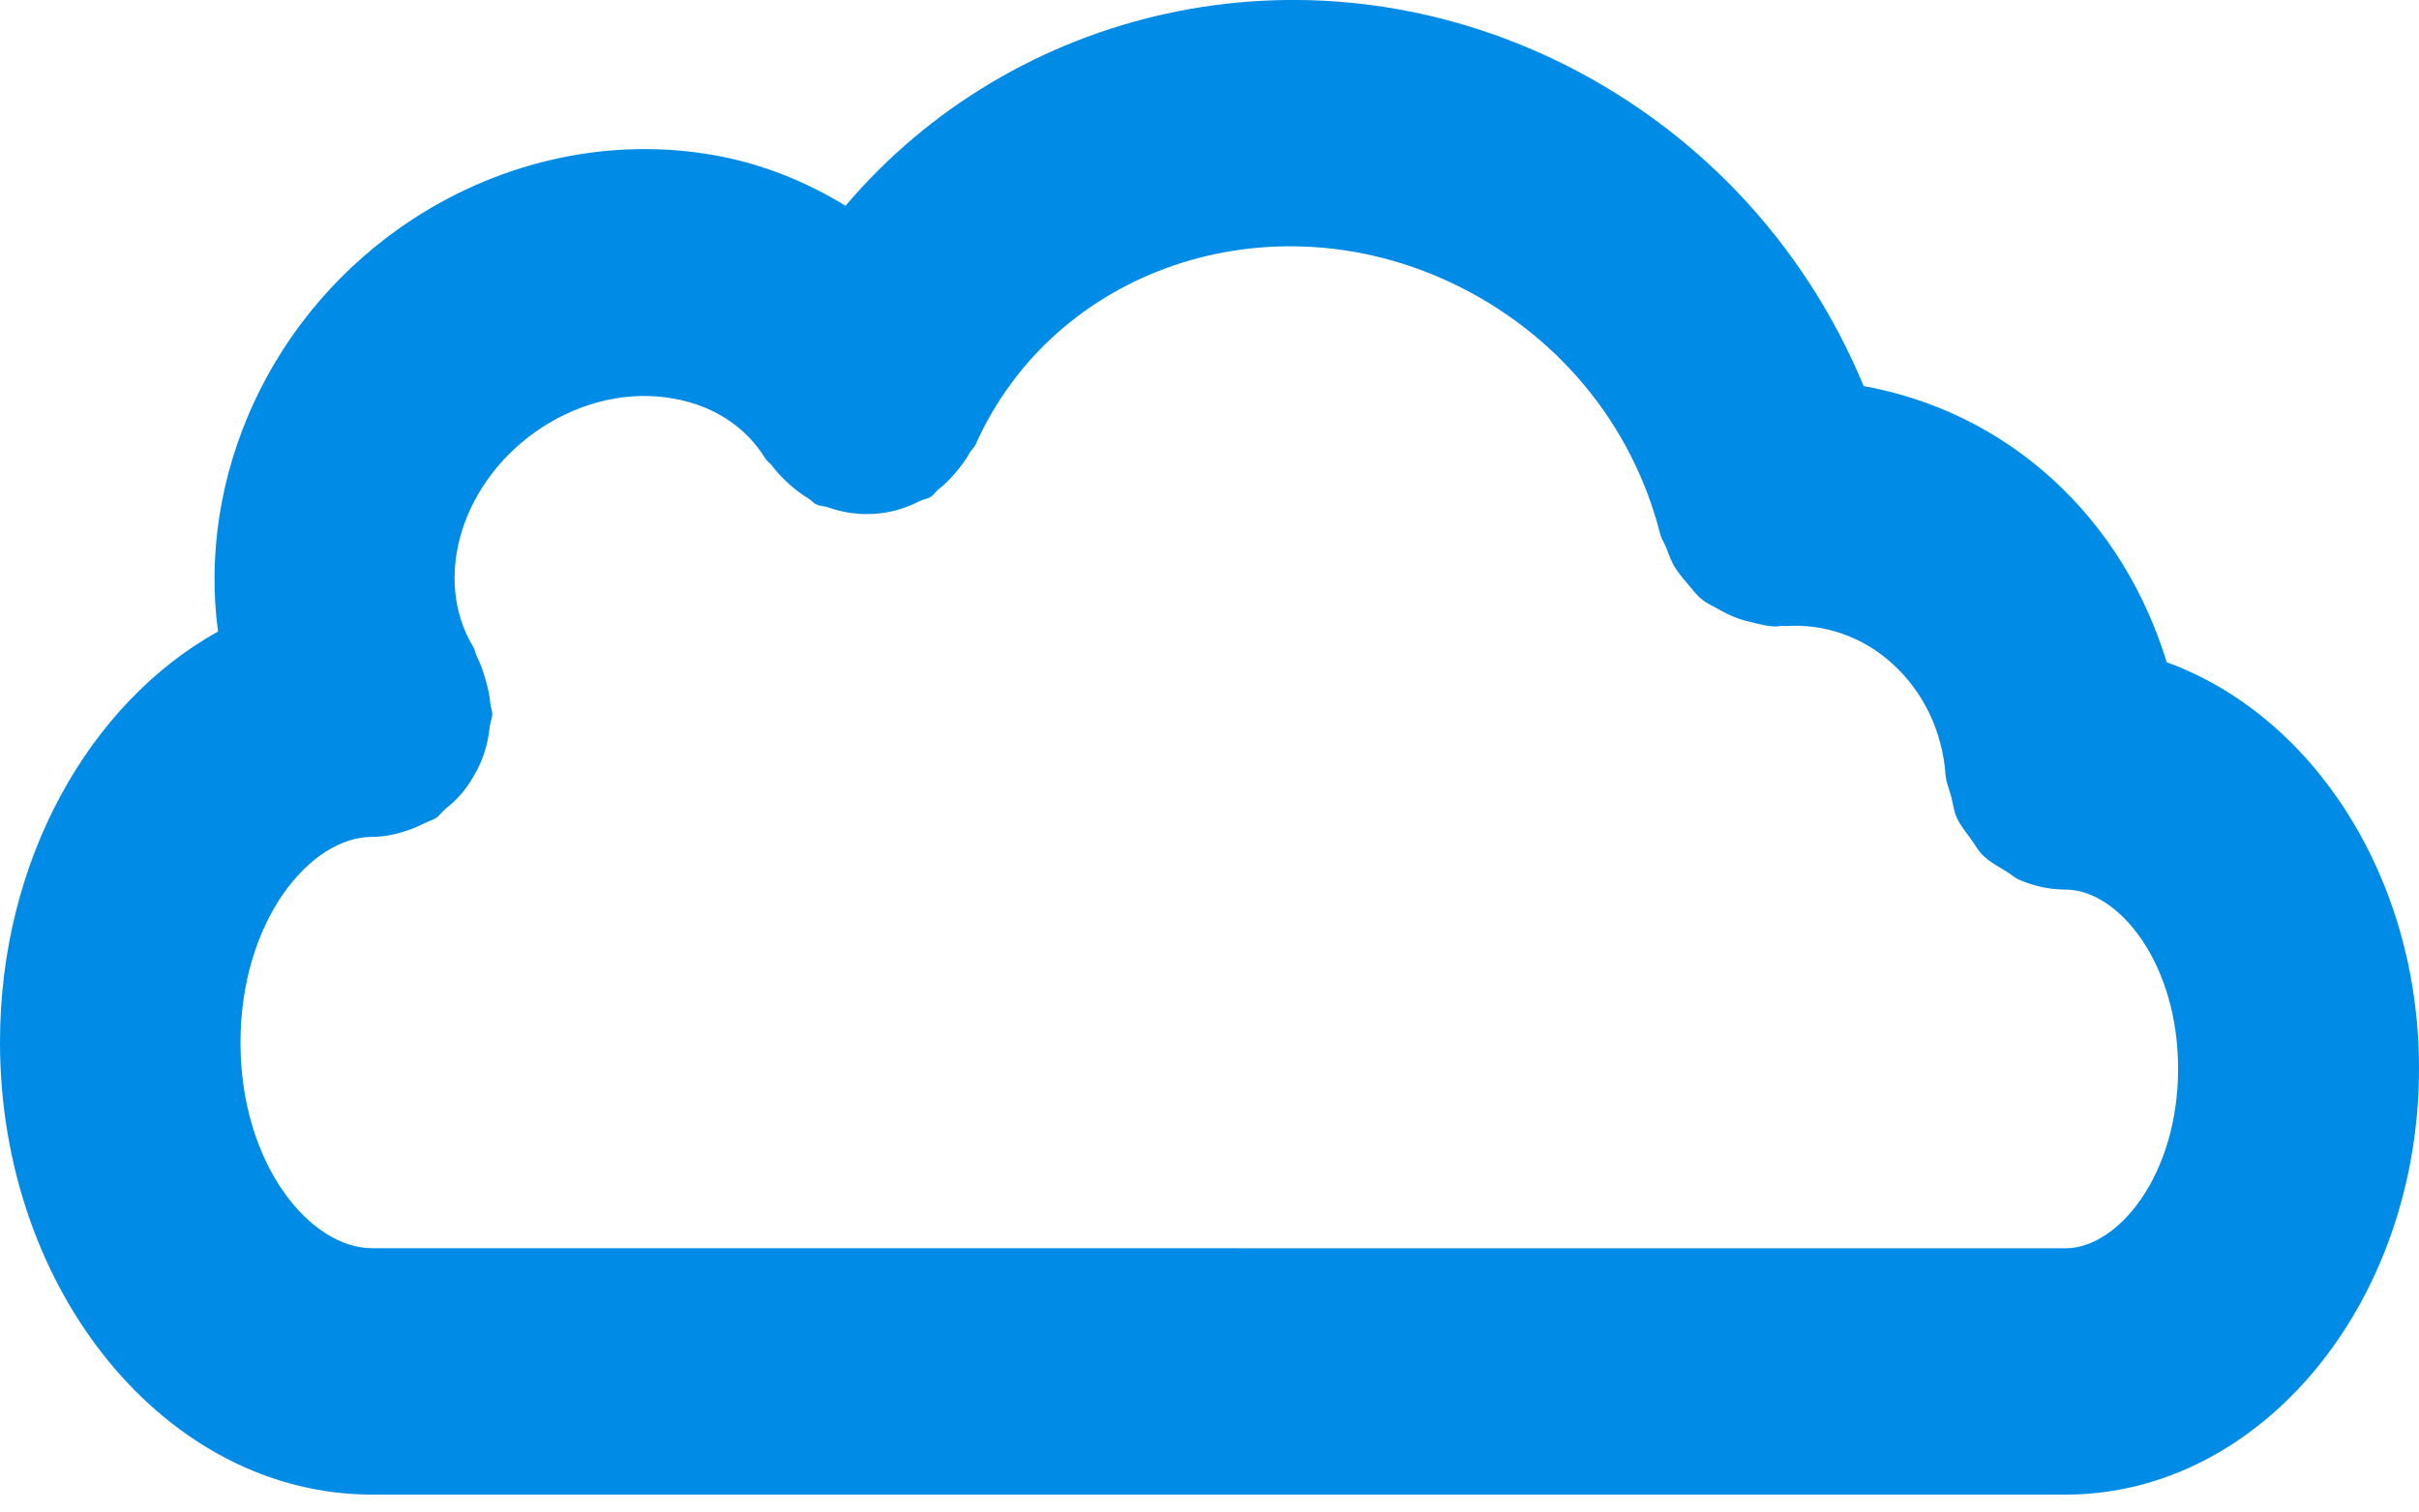
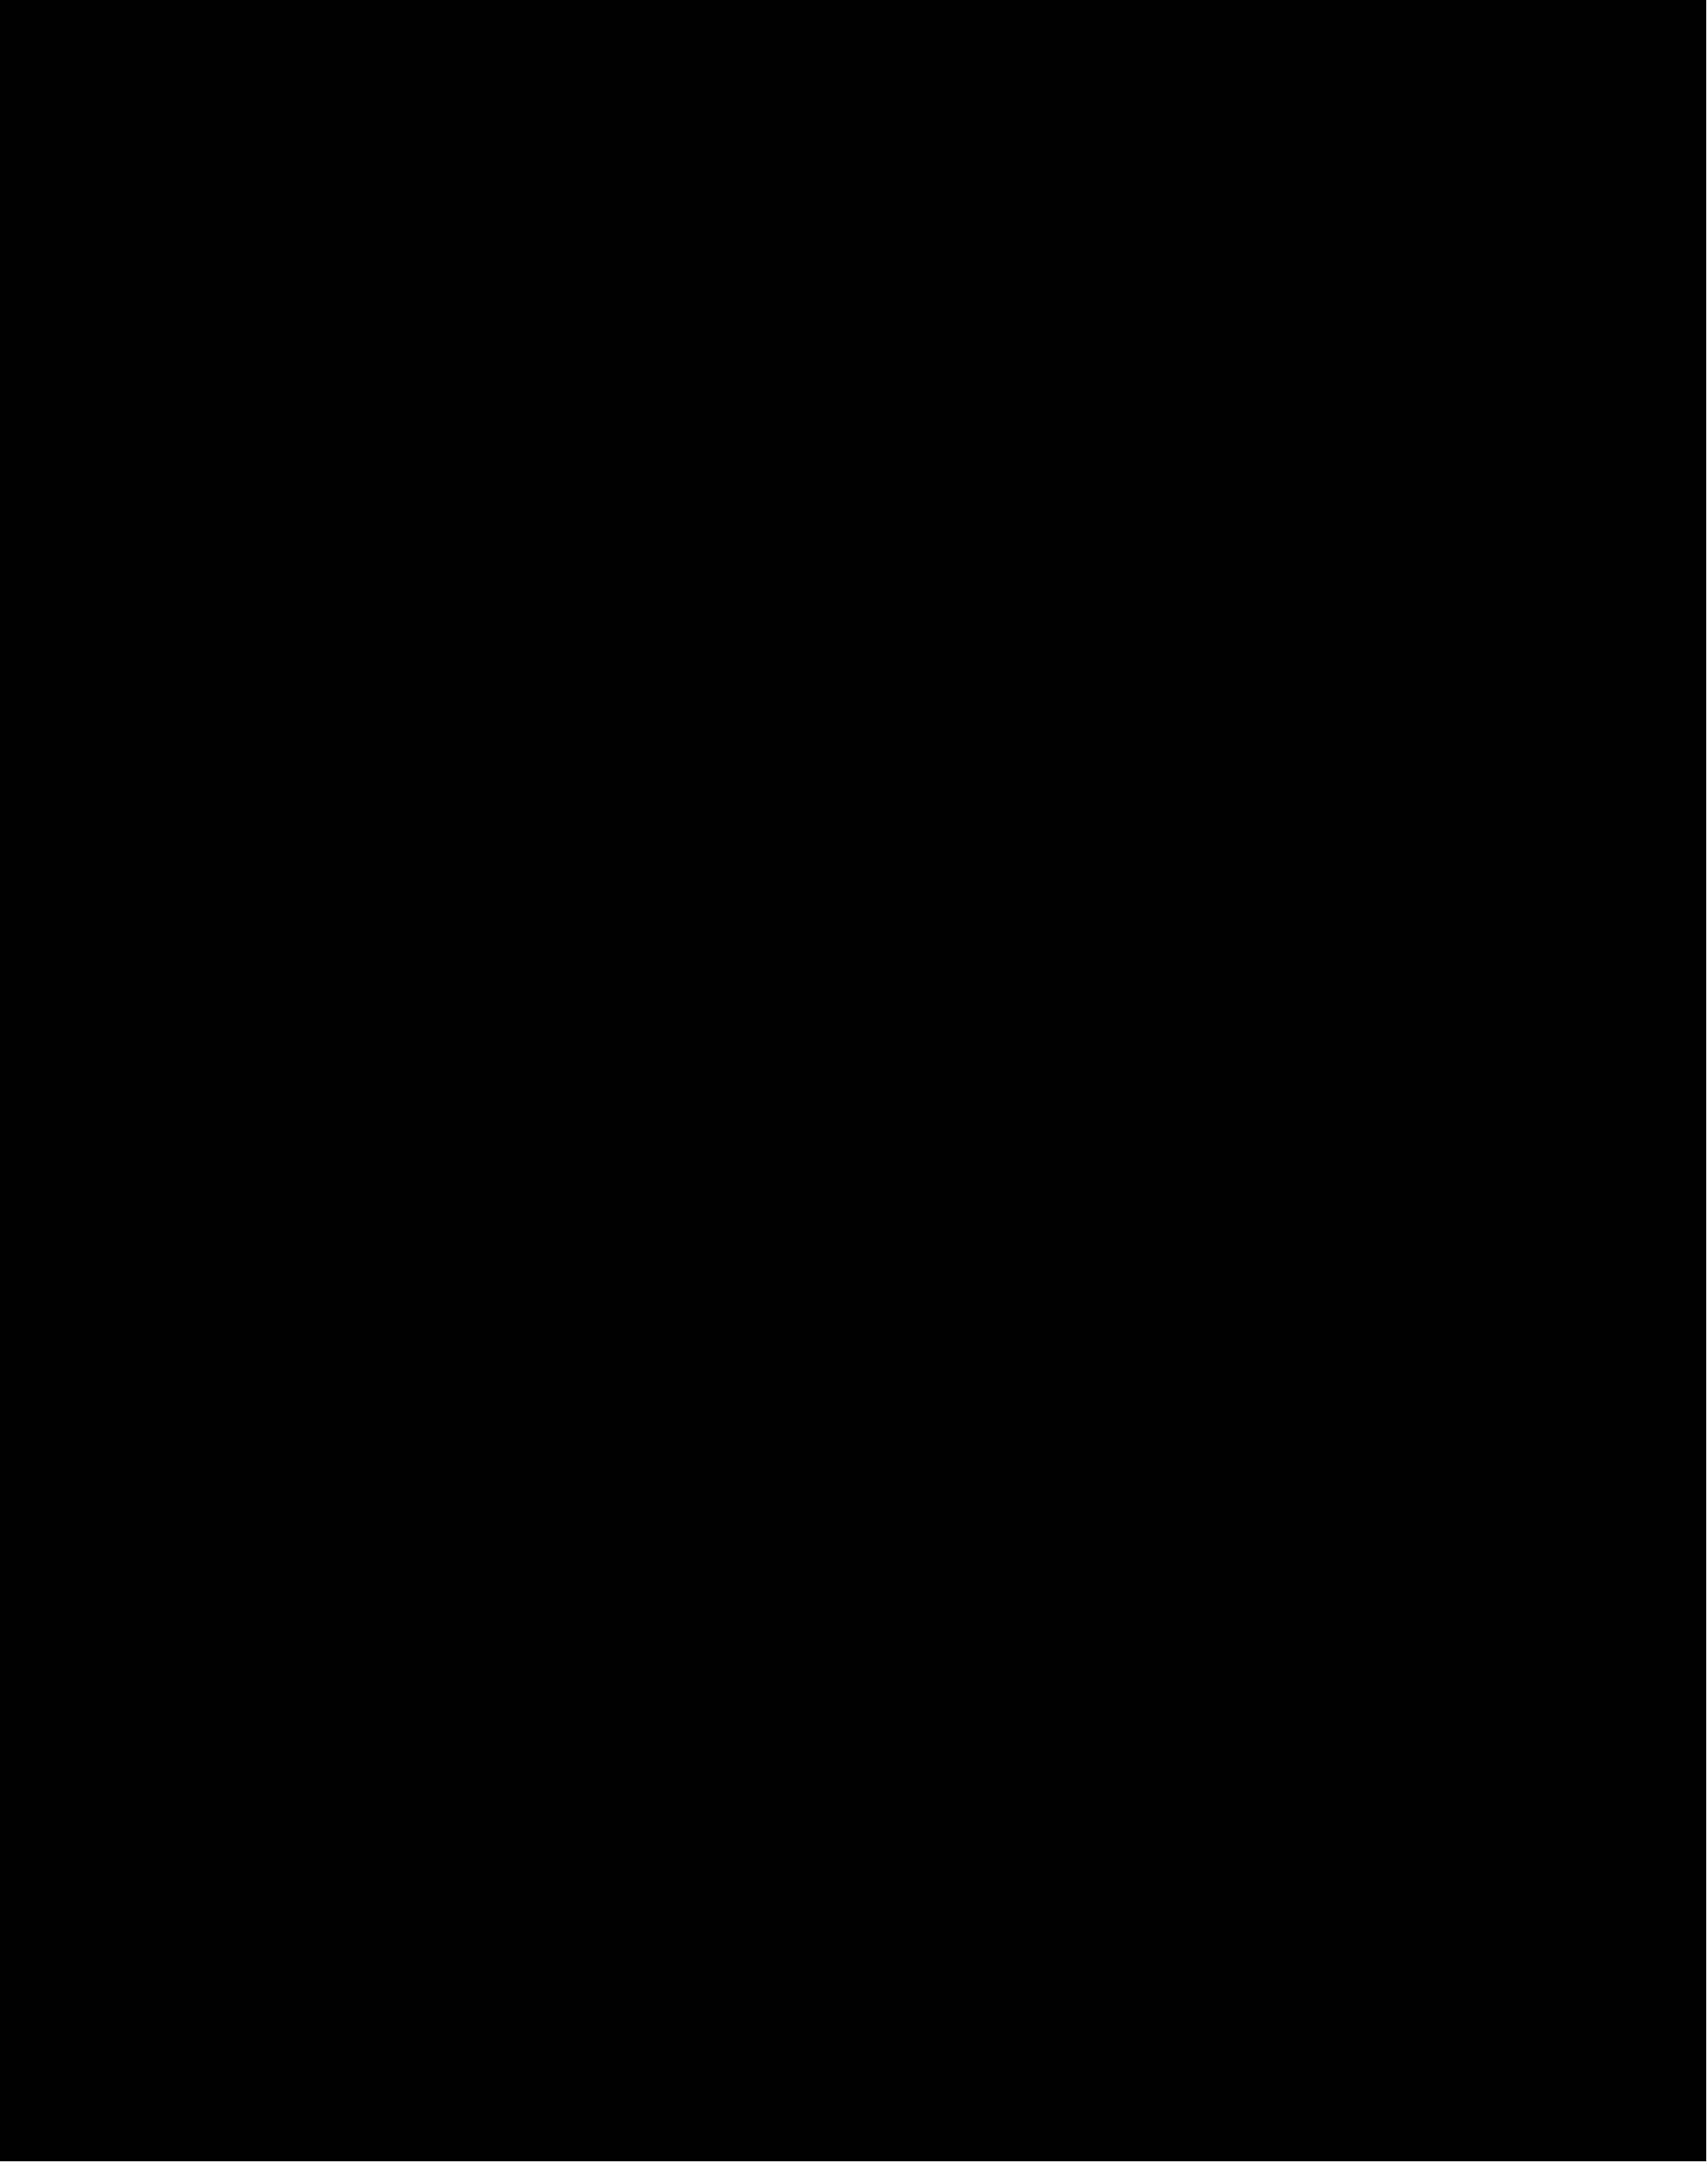
- <svg xmlns="http://www.w3.org/2000/svg" width="24" height="15" viewBox="0 0 24 15" fill="none">
-   <path d="M3.692 14.832H20.495C22.428 14.832 24 12.934 24 10.602C24 8.694 22.939 7.096 21.497 6.572C21.283 5.874 20.902 5.245 20.36 4.752C19.82 4.261 19.176 3.956 18.49 3.831C17.903 2.413 16.817 1.253 15.402 0.582C12.896 -0.601 10.05 0.084 8.389 2.042C7.997 1.803 7.566 1.626 7.092 1.541C6.074 1.36 5.01 1.582 4.101 2.171C2.672 3.103 1.958 4.737 2.163 6.267C0.89 6.976 0 8.531 0 10.342C0 12.818 1.656 14.832 3.692 14.832L3.692 14.832ZM5.378 4.241C5.783 3.979 6.25 3.876 6.685 3.956C7.078 4.025 7.4 4.236 7.591 4.547C7.61 4.578 7.64 4.594 7.66 4.622C7.709 4.688 7.764 4.745 7.826 4.801C7.888 4.856 7.948 4.904 8.018 4.945C8.048 4.962 8.068 4.992 8.1 5.006C8.138 5.025 8.178 5.021 8.216 5.035C8.294 5.062 8.37 5.081 8.452 5.092C8.529 5.102 8.601 5.104 8.677 5.099C8.752 5.094 8.822 5.082 8.895 5.063C8.975 5.041 9.049 5.011 9.124 4.973C9.16 4.955 9.2 4.953 9.235 4.93C9.265 4.911 9.282 4.88 9.309 4.858C9.373 4.808 9.428 4.753 9.482 4.689C9.535 4.625 9.583 4.563 9.622 4.491C9.64 4.46 9.668 4.439 9.682 4.406C10.463 2.665 12.584 1.948 14.403 2.808C15.441 3.299 16.195 4.206 16.471 5.298C16.484 5.35 16.513 5.389 16.532 5.437C16.555 5.498 16.577 5.558 16.608 5.614C16.647 5.68 16.695 5.737 16.744 5.794C16.791 5.849 16.832 5.906 16.889 5.951C16.94 5.992 17 6.017 17.057 6.05C17.153 6.104 17.251 6.147 17.362 6.171C17.448 6.192 17.534 6.217 17.624 6.217C17.643 6.217 17.664 6.211 17.683 6.21C17.694 6.21 17.703 6.214 17.714 6.213C18.095 6.187 18.479 6.315 18.777 6.588C19.085 6.868 19.272 7.26 19.303 7.692C19.309 7.77 19.341 7.834 19.359 7.907C19.377 7.974 19.384 8.044 19.411 8.108C19.448 8.191 19.505 8.258 19.557 8.33C19.595 8.381 19.623 8.437 19.667 8.482C19.736 8.551 19.821 8.596 19.904 8.647C19.951 8.674 19.989 8.713 20.039 8.733C20.178 8.792 20.331 8.828 20.49 8.828H20.491C21.02 8.828 21.61 9.558 21.61 10.606C21.61 11.655 21.019 12.388 20.491 12.388L3.692 12.387C3.074 12.387 2.386 11.549 2.386 10.346C2.386 9.144 3.074 8.305 3.692 8.305C3.83 8.305 3.968 8.271 4.101 8.22C4.14 8.205 4.177 8.187 4.213 8.169C4.252 8.15 4.291 8.14 4.328 8.116C4.365 8.092 4.385 8.054 4.42 8.027C4.485 7.975 4.543 7.921 4.596 7.855C4.644 7.794 4.684 7.732 4.721 7.665C4.757 7.598 4.788 7.53 4.81 7.454C4.836 7.373 4.85 7.295 4.859 7.21C4.864 7.165 4.884 7.128 4.884 7.083C4.884 7.049 4.868 7.02 4.865 6.987C4.86 6.905 4.84 6.828 4.818 6.747C4.795 6.666 4.77 6.591 4.733 6.518C4.717 6.489 4.716 6.457 4.7 6.428C4.278 5.739 4.583 4.759 5.378 4.241L5.378 4.241Z" fill="#008BE6" />
+ <svg xmlns="http://www.w3.org/2000/svg" width="25" height="32" viewBox="0 0 25 32" fill="none">
+   <path d="M0 0H25V31.667H0V0Z" fill="black" />
</svg>
